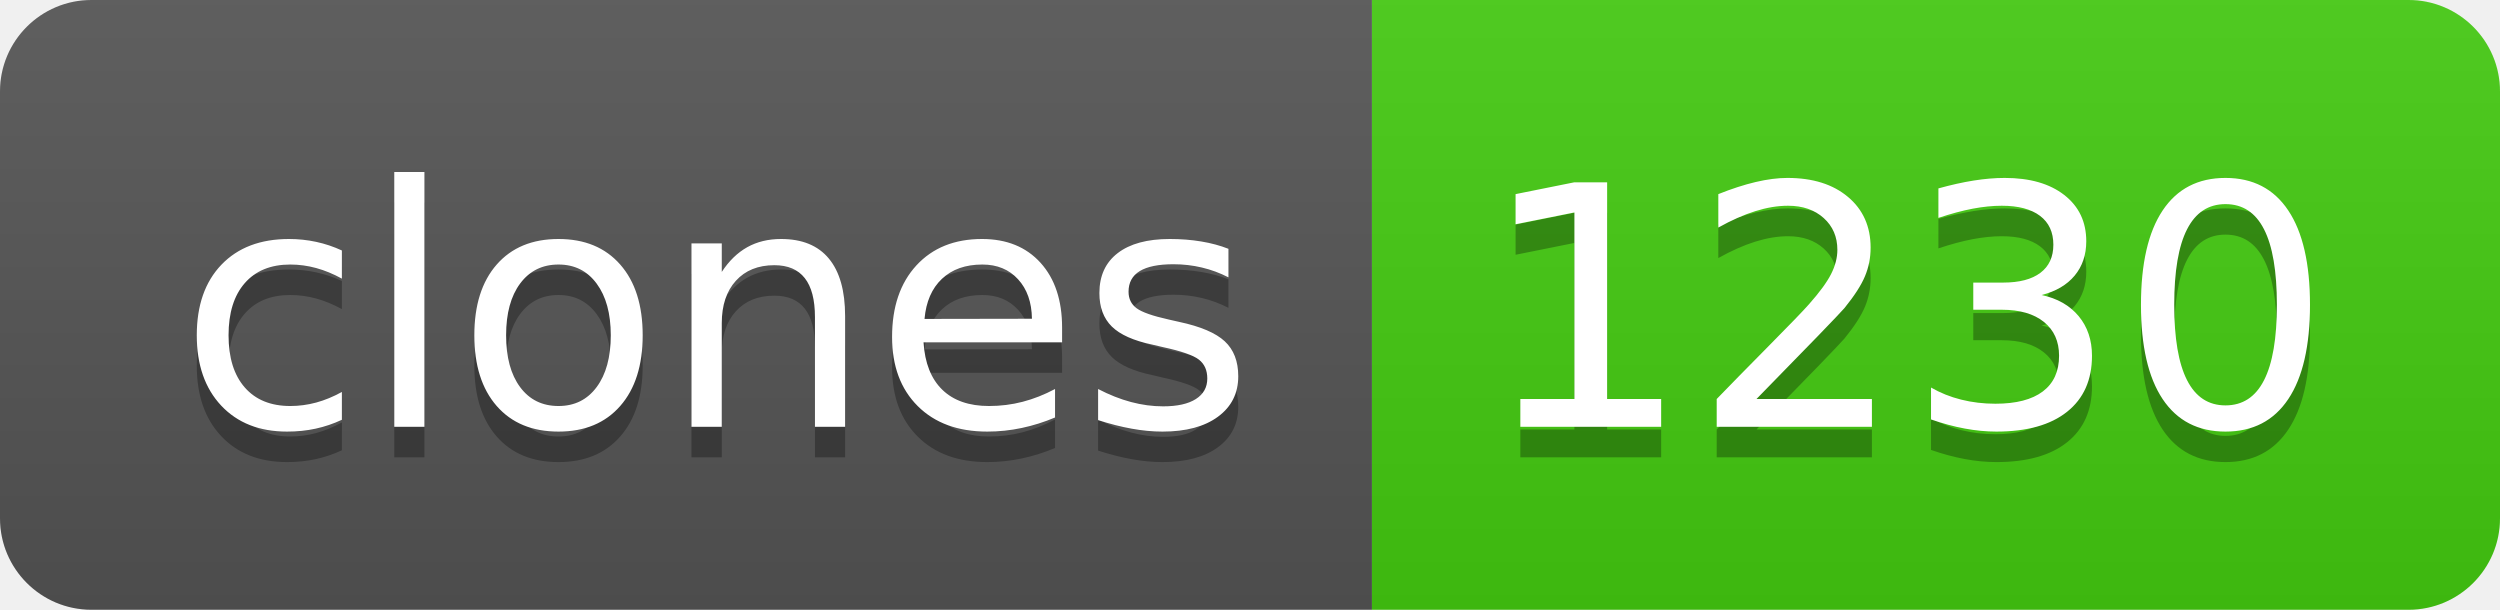
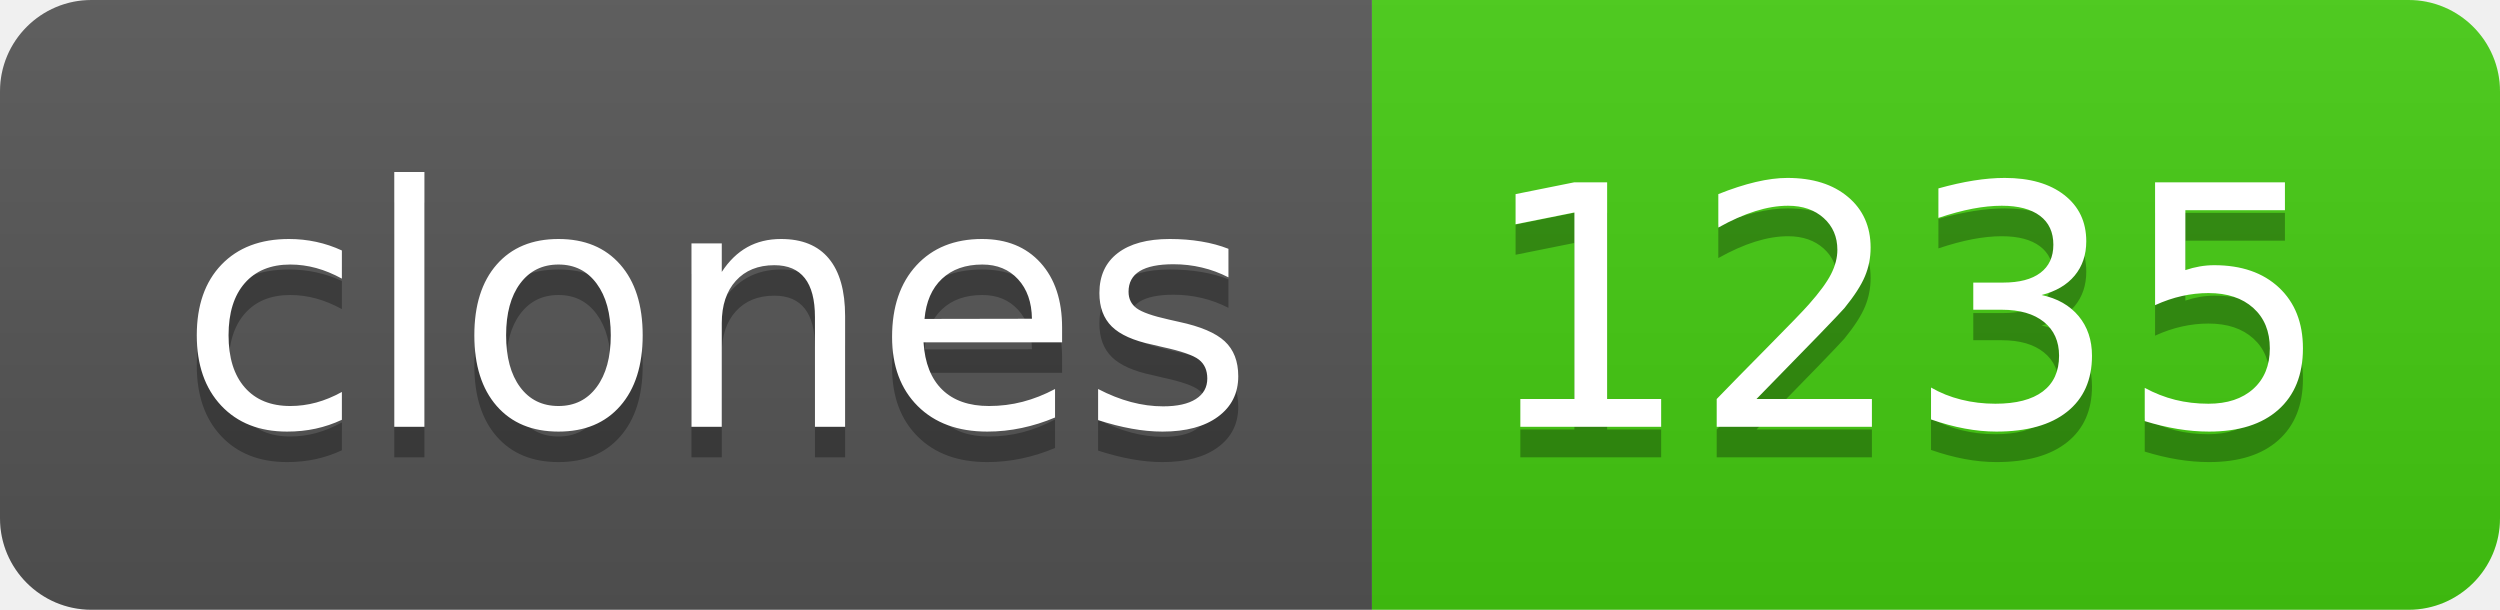
- <svg xmlns="http://www.w3.org/2000/svg" width="82" height="20" role="img" aria-label="clones: 1230">
+ <svg xmlns="http://www.w3.org/2000/svg" width="82" height="20" role="img" aria-label="clones: 1235">
  <linearGradient id="s" x2="0" y2="100%">
    <stop offset="0" stop-color="#bbb" stop-opacity=".1" />
    <stop offset="1" stop-opacity=".1" />
  </linearGradient>
  <clipPath id="r">
    <rect width="82" height="20" rx="3" fill="#fff" />
  </clipPath>
  <g clip-path="url(#r)">
    <rect width="45" height="20" fill="#555" />
    <rect x="45" width="37" height="20" fill="#4c1" />
    <rect width="82" height="20" fill="url(#s)" />
  </g>
  <g fill="#fff" text-anchor="middle" font-family="Verdana,Geneva,DejaVu Sans,sans-serif" text-rendering="geometricPrecision" font-size="110">
    <text aria-hidden="true" x="235" y="150" fill="#010101" fill-opacity=".3" transform="scale(.1)" textLength="350">clones</text>
    <text x="235" y="140" transform="scale(.1)" fill="#fff" textLength="350">clones</text>
-     <text aria-hidden="true" x="625" y="150" fill="#010101" fill-opacity=".3" transform="scale(.1)" textLength="270">1230</text>
-     <text x="625" y="140" transform="scale(.1)" fill="#fff" textLength="270">1230</text>
+     <text aria-hidden="true" x="625" y="150" fill="#010101" fill-opacity=".3" transform="scale(.1)" textLength="270">1235</text>
+     <text x="625" y="140" transform="scale(.1)" fill="#fff" textLength="270">1235</text>
  </g>
</svg>
